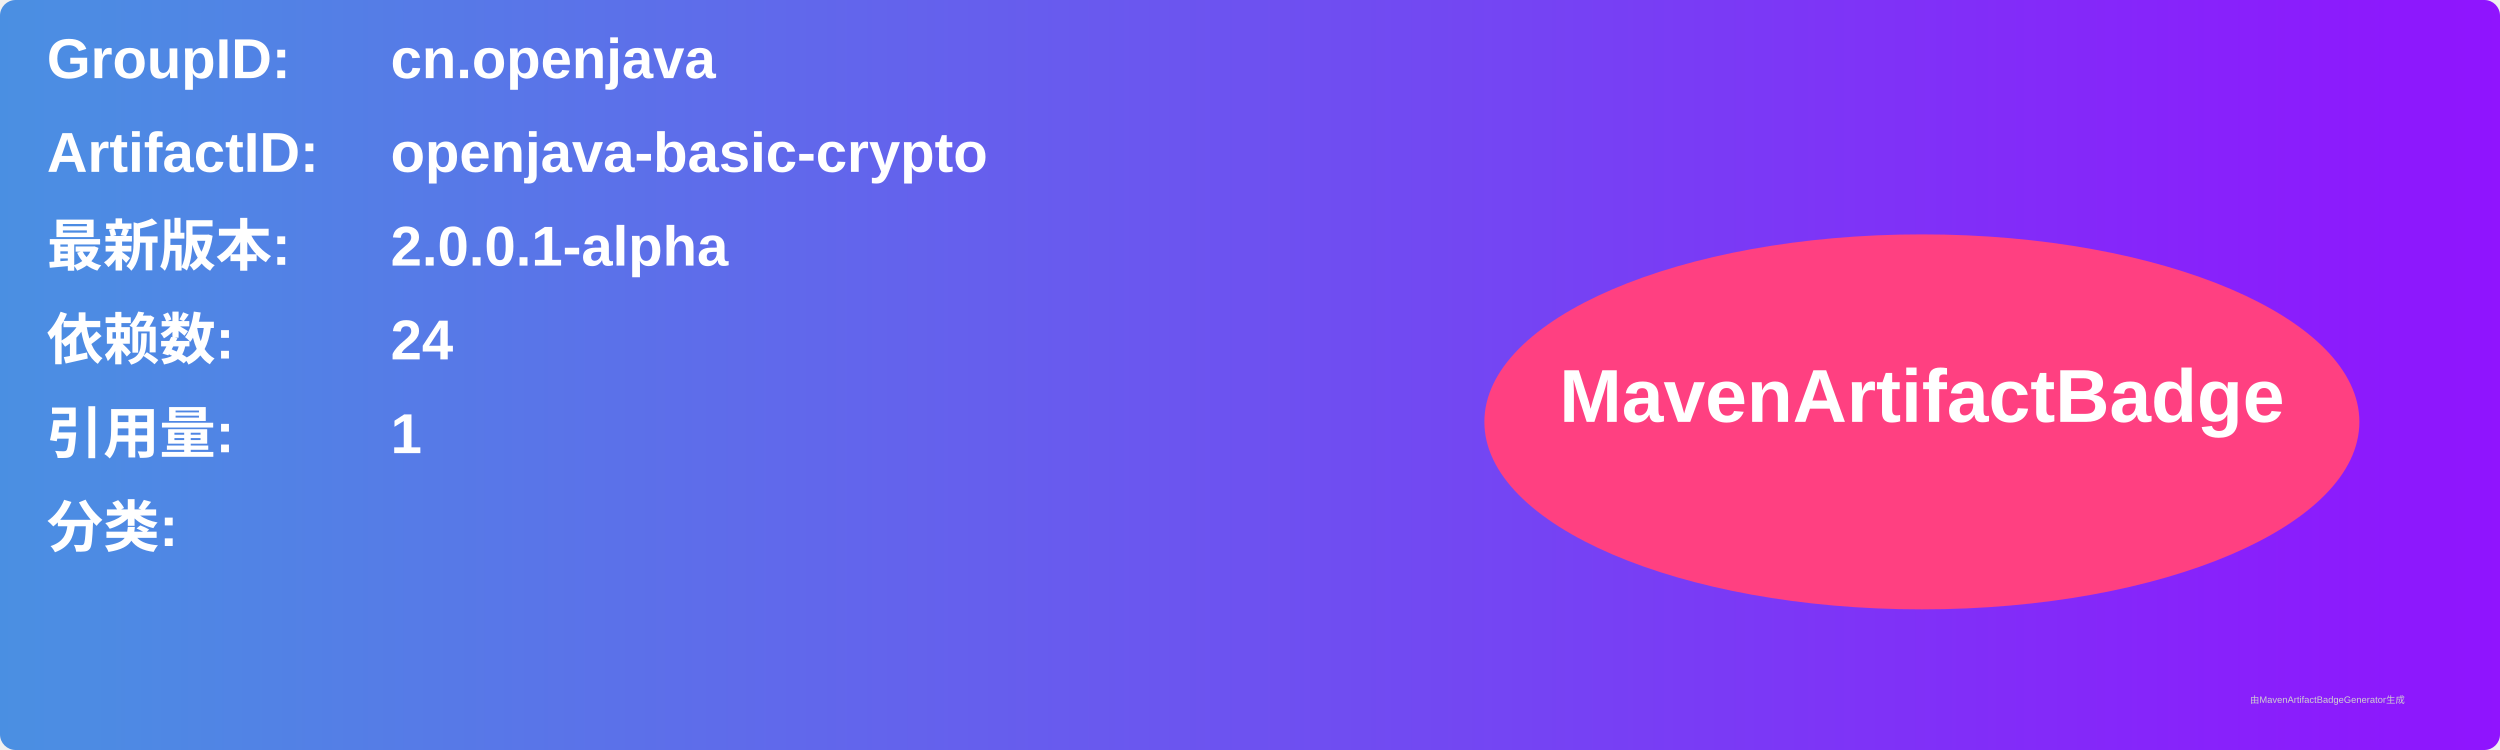
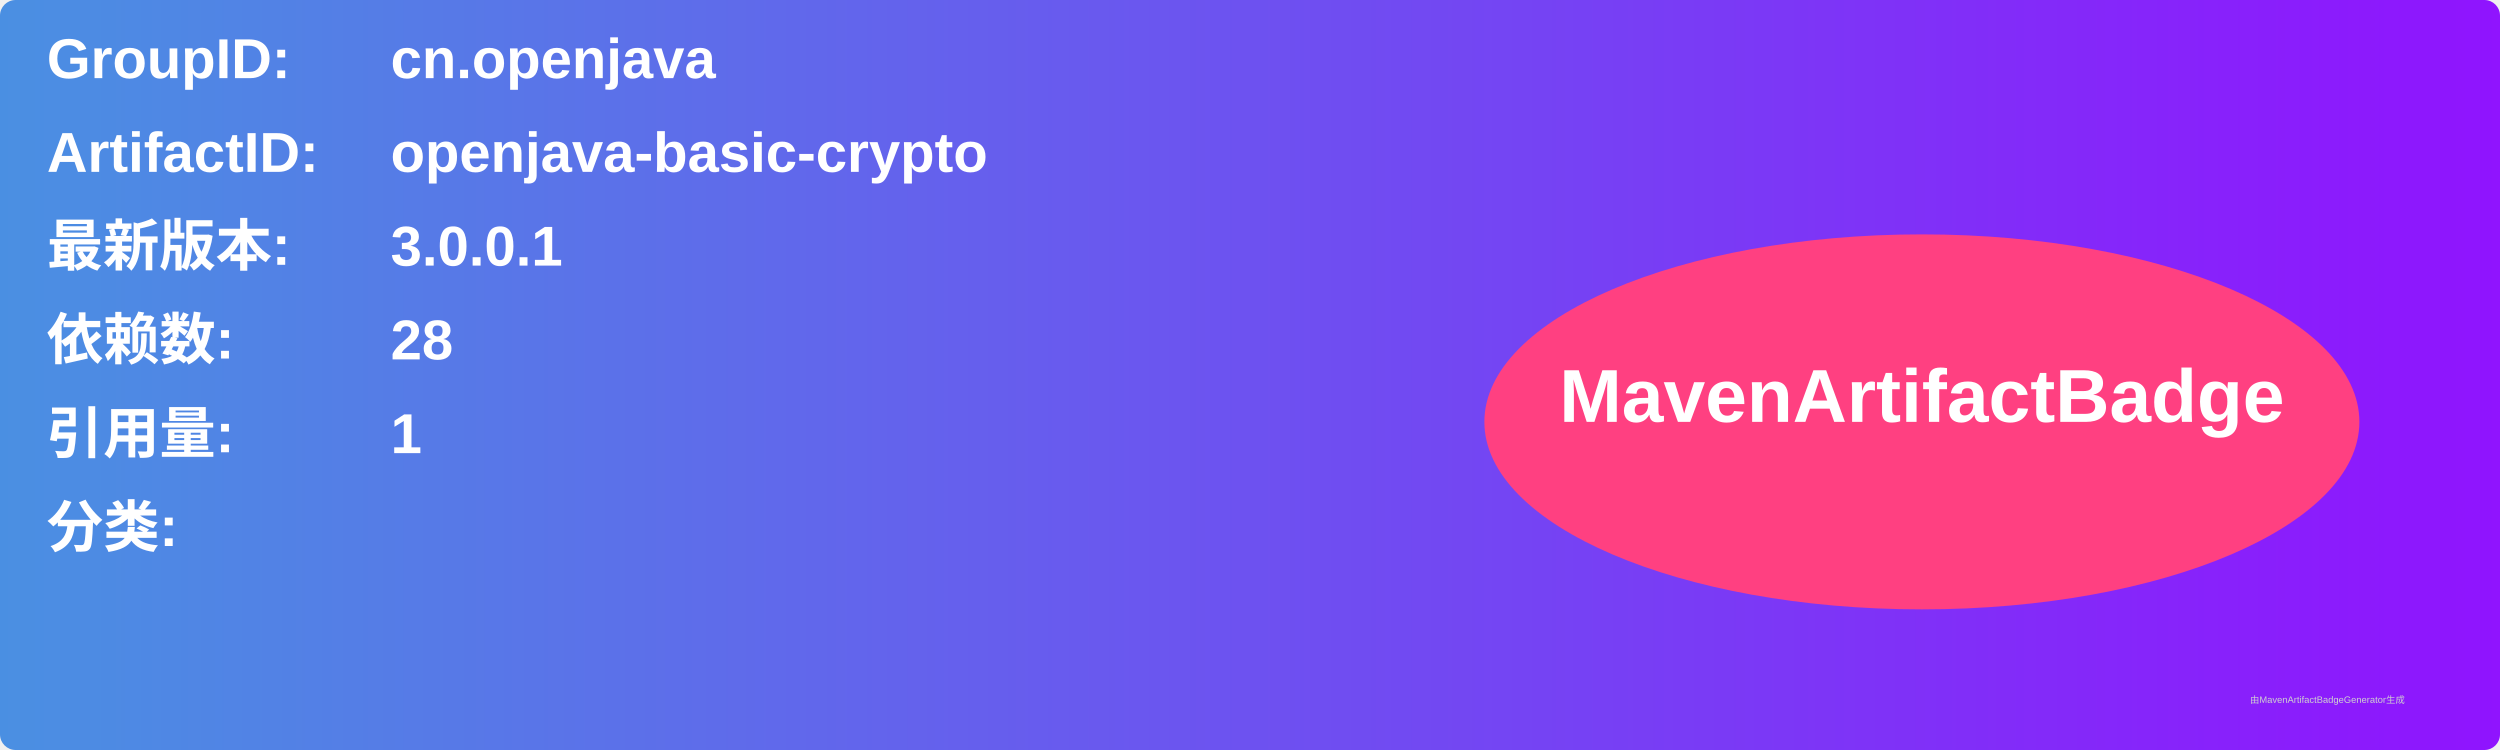
<svg xmlns="http://www.w3.org/2000/svg" width="800" height="240" viewBox="0 0 800 240">
  <linearGradient id="grad" x1="0%" y1="0%" x2="100%" y2="0%">
    <stop offset="0%" stop-color="#4a90e2" />
    <stop offset="100%" stop-color="#9013fe" />
  </linearGradient>
  <rect width="100%" height="100%" rx="5" ry="5" fill="url(#grad)" />
  <g transform="translate(15, 15)">
    <text x="0" y="10" font-family="Arial" font-size="18" fill="white" font-weight="bold" width="260">GroupID:</text>
    <text x="110" y="10" font-family="Arial" font-size="18" fill="white" font-weight="bold" width="460">cn.openjava</text>
    <text x="0" y="40" font-family="Arial" font-size="18" fill="white" font-weight="bold" width="260">ArtifactID:</text>
    <text x="110" y="40" font-family="Arial" font-size="18" fill="white" font-weight="bold" width="460">openjava-basic-crypto</text>
    <text x="0" y="70" font-family="Arial" font-size="18" fill="white" font-weight="bold">最新版本:</text>
    <text x="110" y="70" font-family="Arial" font-size="18" fill="white" font-weight="bold">
-       <tspan font-weight="bold">2.0.0.1-alpha</tspan>
+       <tspan font-weight="bold">3.0.0.1</tspan>
    </text>
    <text x="0" y="100" font-family="Arial" font-size="18" fill="white" font-weight="bold">依赖数: </text>
    <text x="110" y="100" font-family="Arial" font-size="18" fill="white">
-       <tspan font-weight="bold">24</tspan>
+       <tspan font-weight="bold">28</tspan>
    </text>
    <text x="0" y="130" font-family="Arial" font-size="18" fill="white" font-weight="bold">引用量: </text>
    <text x="110" y="130" font-family="Arial" font-size="18" fill="white">
      <tspan font-weight="bold">1</tspan>
    </text>
    <text x="0" y="160" font-family="Arial" font-size="18" fill="white" font-weight="bold">分类:</text>
    <text x="10" y="190" font-family="Arial" font-size="10" fill="white">
      <tspan font-weight="bold" />
    </text>
    <ellipse cx="600" cy="120" rx="140" ry="60" fill="#ff4081" />
    <text x="600" y="120" text-anchor="middle" font-family="Arial" font-size="24" fill="white" font-weight="bold">MavenArtifactBadge</text>
  </g>
  <text x="720" y="225" font-family="Arial" font-size="3" fill="#d0d0d0">由MavenArtifactBadgeGenerator生成</text>
</svg>
